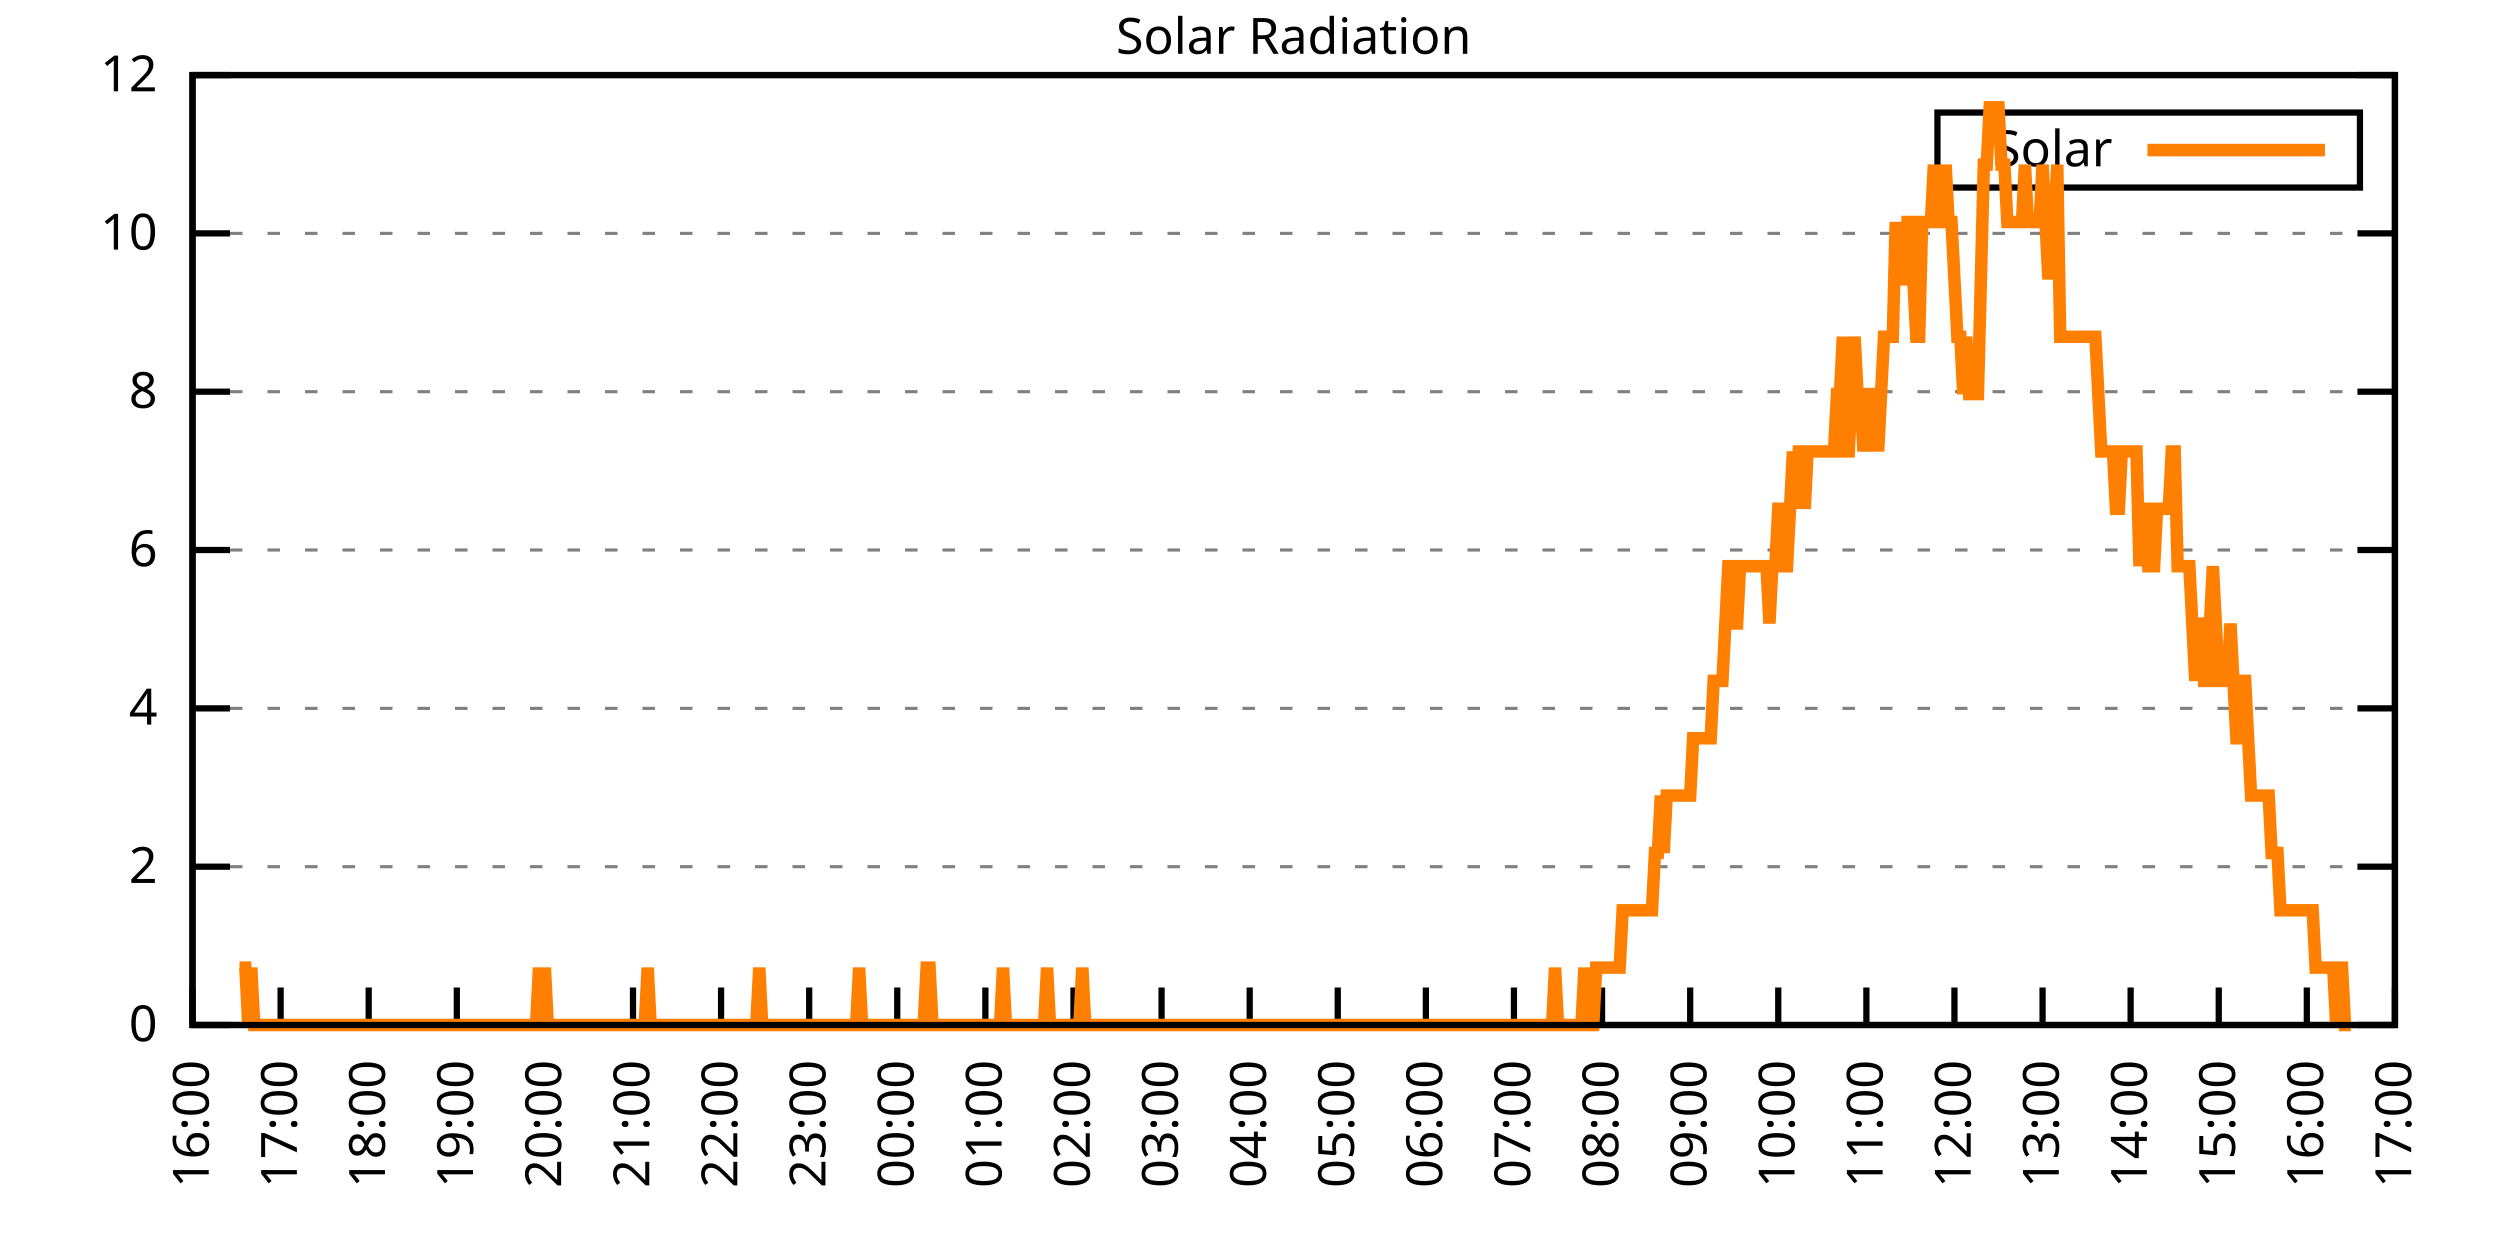
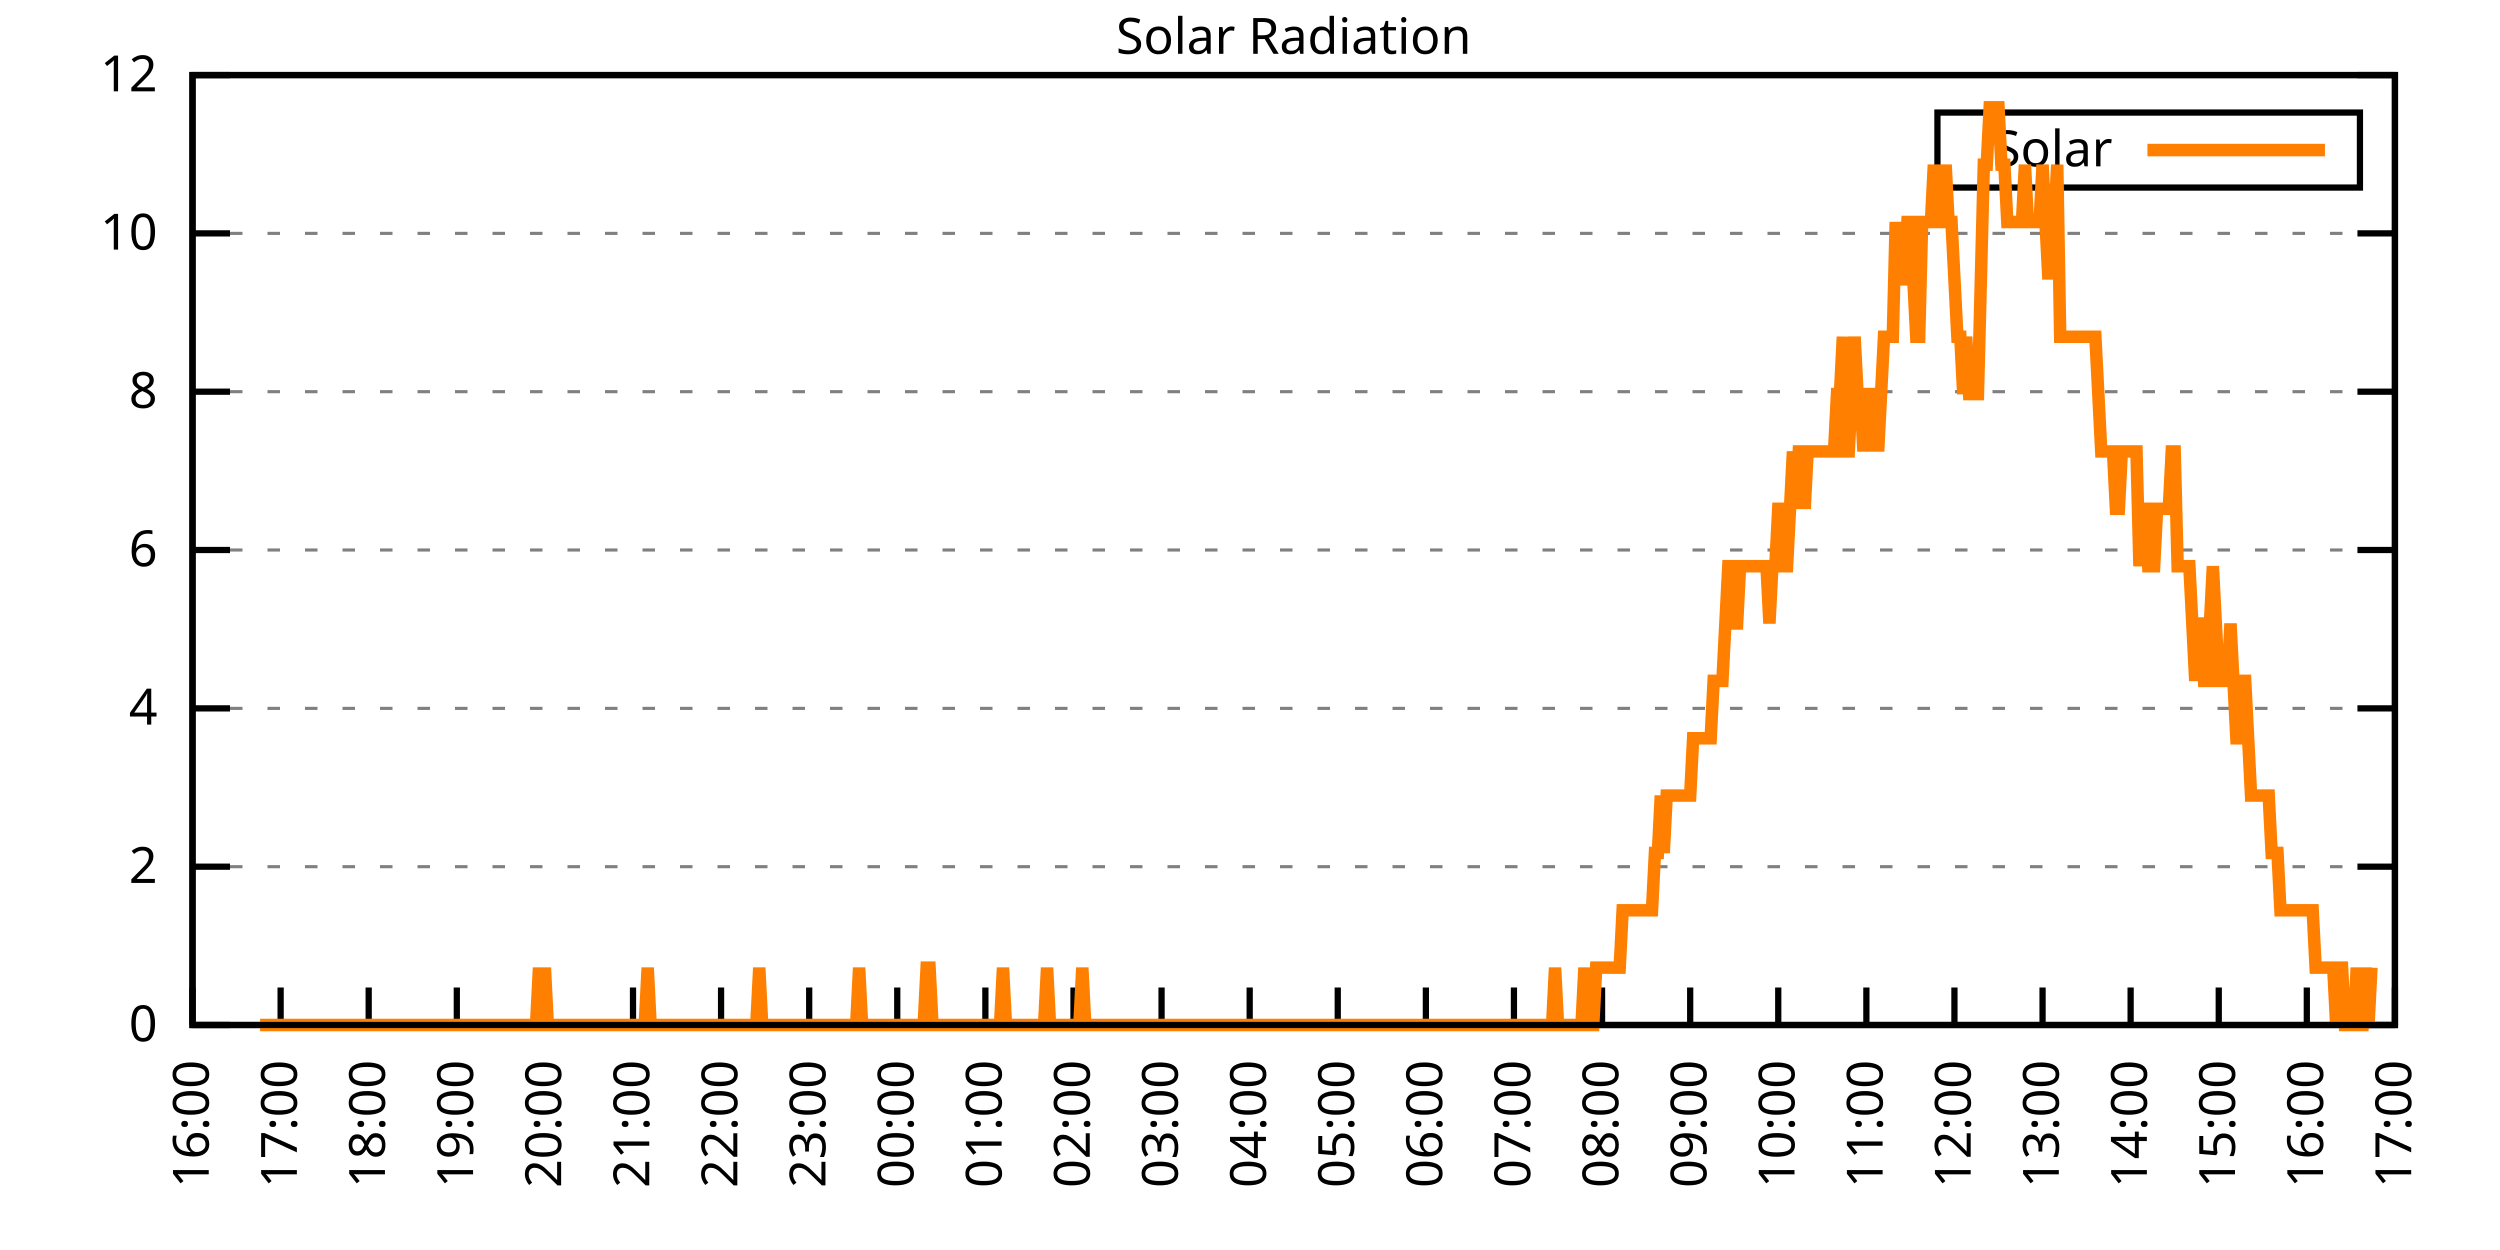
<svg xmlns="http://www.w3.org/2000/svg" xmlns:xlink="http://www.w3.org/1999/xlink" width="400" height="200" viewBox="0 0 400 200">
  <g id="gnuplot_canvas">
    <rect x="0" y="0" width="400" height="200" fill="none" />
    <defs>
      <circle id="gpDot" r="0.5" stroke-width="0.5" stroke="currentColor" />
      <path id="gpPt0" stroke-width="0.333" stroke="currentColor" d="M-1,0 h2 M0,-1 v2" />
      <path id="gpPt1" stroke-width="0.333" stroke="currentColor" d="M-1,-1 L1,1 M1,-1 L-1,1" />
      <path id="gpPt2" stroke-width="0.333" stroke="currentColor" d="M-1,0 L1,0 M0,-1 L0,1 M-1,-1 L1,1 M-1,1 L1,-1" />
      <rect id="gpPt3" stroke-width="0.333" stroke="currentColor" x="-1" y="-1" width="2" height="2" />
      <rect id="gpPt4" stroke-width="0.333" stroke="currentColor" fill="currentColor" x="-1" y="-1" width="2" height="2" />
      <circle id="gpPt5" stroke-width="0.333" stroke="currentColor" cx="0" cy="0" r="1" />
      <use xlink:href="#gpPt5" id="gpPt6" fill="currentColor" stroke="none" />
      <path id="gpPt7" stroke-width="0.333" stroke="currentColor" d="M0,-1.33 L-1.33,0.67 L1.33,0.67 z" />
      <use xlink:href="#gpPt7" id="gpPt8" fill="currentColor" stroke="none" />
      <use xlink:href="#gpPt7" id="gpPt9" stroke="currentColor" transform="rotate(180)" />
      <use xlink:href="#gpPt9" id="gpPt10" fill="currentColor" stroke="none" />
      <use xlink:href="#gpPt3" id="gpPt11" stroke="currentColor" transform="rotate(45)" />
      <use xlink:href="#gpPt11" id="gpPt12" fill="currentColor" stroke="none" />
      <path id="gpPt13" stroke-width="0.333" stroke="currentColor" d="M0,1.330 L1.265,0.411 L0.782,-1.067 L-0.782,-1.076 L-1.265,0.411 z" />
      <use xlink:href="#gpPt13" id="gpPt14" fill="currentColor" stroke="none" />
      <filter id="textbox" filterUnits="objectBoundingBox" x="0" y="0" height="1" width="1">
        <feFlood flood-color="white" flood-opacity="1" result="bgnd" />
        <feComposite in="SourceGraphic" in2="bgnd" operator="atop" />
      </filter>
      <filter id="greybox" filterUnits="objectBoundingBox" x="0" y="0" height="1" width="1">
        <feFlood flood-color="lightgrey" flood-opacity="1" result="grey" />
        <feComposite in="SourceGraphic" in2="grey" operator="atop" />
      </filter>
    </defs>
    <g fill="none" color="white" stroke="currentColor" stroke-width="1.00" stroke-linecap="butt" stroke-linejoin="miter">
</g>
    <g fill="none" color="black" stroke="currentColor" stroke-width="1.00" stroke-linecap="butt" stroke-linejoin="miter">
      <g stroke="none" shape-rendering="crispEdges">
        <polygon fill="rgb(255, 255, 255)" points="30.80,164.00 383.18,164.00 383.18,12.02 30.80,12.02 " />
      </g>
    </g>
    <g fill="none" color="black" stroke="currentColor" stroke-width="1.00" stroke-linecap="butt" stroke-linejoin="miter">
</g>
    <g fill="none" color="black" stroke="black" stroke-width="0.50" stroke-linecap="butt" stroke-linejoin="miter">
</g>
    <g fill="none" color="gray" stroke="currentColor" stroke-width="0.50" stroke-linecap="butt" stroke-linejoin="miter">
      <path stroke="gray" stroke-dasharray="2,4" class="gridline" d="M30.80,164.00 L383.19,164.00  " />
    </g>
    <g fill="none" color="gray" stroke="gray" stroke-width="1.00" stroke-linecap="butt" stroke-linejoin="miter">
</g>
    <g fill="none" color="black" stroke="currentColor" stroke-width="1.00" stroke-linecap="butt" stroke-linejoin="miter">
      <path stroke="black" d="M30.80,164.00 L36.80,164.00 M383.19,164.00 L377.19,164.00  " />
      <g transform="translate(25.20,166.60)" stroke="none" fill="black" font-family="Sans" font-size="8.00" text-anchor="end">
        <text>
          <tspan font-family="Sans"> 0</tspan>
        </text>
      </g>
    </g>
    <g fill="none" color="black" stroke="currentColor" stroke-width="1.00" stroke-linecap="butt" stroke-linejoin="miter">
</g>
    <g fill="none" color="black" stroke="black" stroke-width="0.50" stroke-linecap="butt" stroke-linejoin="miter">
</g>
    <g fill="none" color="gray" stroke="currentColor" stroke-width="0.50" stroke-linecap="butt" stroke-linejoin="miter">
      <path stroke="gray" stroke-dasharray="2,4" class="gridline" d="M30.80,138.67 L383.19,138.67  " />
    </g>
    <g fill="none" color="gray" stroke="gray" stroke-width="1.00" stroke-linecap="butt" stroke-linejoin="miter">
</g>
    <g fill="none" color="black" stroke="currentColor" stroke-width="1.00" stroke-linecap="butt" stroke-linejoin="miter">
      <path stroke="black" d="M30.80,138.67 L36.80,138.67 M383.19,138.67 L377.19,138.67  " />
      <g transform="translate(25.20,141.27)" stroke="none" fill="black" font-family="Sans" font-size="8.00" text-anchor="end">
        <text>
          <tspan font-family="Sans"> 2</tspan>
        </text>
      </g>
    </g>
    <g fill="none" color="black" stroke="currentColor" stroke-width="1.00" stroke-linecap="butt" stroke-linejoin="miter">
</g>
    <g fill="none" color="black" stroke="black" stroke-width="0.50" stroke-linecap="butt" stroke-linejoin="miter">
</g>
    <g fill="none" color="gray" stroke="currentColor" stroke-width="0.50" stroke-linecap="butt" stroke-linejoin="miter">
      <path stroke="gray" stroke-dasharray="2,4" class="gridline" d="M30.80,113.34 L383.19,113.34  " />
    </g>
    <g fill="none" color="gray" stroke="gray" stroke-width="1.00" stroke-linecap="butt" stroke-linejoin="miter">
</g>
    <g fill="none" color="black" stroke="currentColor" stroke-width="1.00" stroke-linecap="butt" stroke-linejoin="miter">
      <path stroke="black" d="M30.80,113.34 L36.80,113.34 M383.19,113.34 L377.19,113.34  " />
      <g transform="translate(25.20,115.94)" stroke="none" fill="black" font-family="Sans" font-size="8.00" text-anchor="end">
        <text>
          <tspan font-family="Sans"> 4</tspan>
        </text>
      </g>
    </g>
    <g fill="none" color="black" stroke="currentColor" stroke-width="1.00" stroke-linecap="butt" stroke-linejoin="miter">
</g>
    <g fill="none" color="black" stroke="black" stroke-width="0.50" stroke-linecap="butt" stroke-linejoin="miter">
</g>
    <g fill="none" color="gray" stroke="currentColor" stroke-width="0.50" stroke-linecap="butt" stroke-linejoin="miter">
      <path stroke="gray" stroke-dasharray="2,4" class="gridline" d="M30.80,88.00 L383.19,88.00  " />
    </g>
    <g fill="none" color="gray" stroke="gray" stroke-width="1.00" stroke-linecap="butt" stroke-linejoin="miter">
</g>
    <g fill="none" color="black" stroke="currentColor" stroke-width="1.00" stroke-linecap="butt" stroke-linejoin="miter">
      <path stroke="black" d="M30.80,88.00 L36.80,88.00 M383.19,88.00 L377.19,88.00  " />
      <g transform="translate(25.20,90.60)" stroke="none" fill="black" font-family="Sans" font-size="8.00" text-anchor="end">
        <text>
          <tspan font-family="Sans"> 6</tspan>
        </text>
      </g>
    </g>
    <g fill="none" color="black" stroke="currentColor" stroke-width="1.00" stroke-linecap="butt" stroke-linejoin="miter">
</g>
    <g fill="none" color="black" stroke="black" stroke-width="0.50" stroke-linecap="butt" stroke-linejoin="miter">
</g>
    <g fill="none" color="gray" stroke="currentColor" stroke-width="0.50" stroke-linecap="butt" stroke-linejoin="miter">
      <path stroke="gray" stroke-dasharray="2,4" class="gridline" d="M30.80,62.67 L383.19,62.67  " />
    </g>
    <g fill="none" color="gray" stroke="gray" stroke-width="1.00" stroke-linecap="butt" stroke-linejoin="miter">
</g>
    <g fill="none" color="black" stroke="currentColor" stroke-width="1.00" stroke-linecap="butt" stroke-linejoin="miter">
      <path stroke="black" d="M30.80,62.67 L36.80,62.67 M383.19,62.67 L377.19,62.67  " />
      <g transform="translate(25.20,65.27)" stroke="none" fill="black" font-family="Sans" font-size="8.00" text-anchor="end">
        <text>
          <tspan font-family="Sans"> 8</tspan>
        </text>
      </g>
    </g>
    <g fill="none" color="black" stroke="currentColor" stroke-width="1.00" stroke-linecap="butt" stroke-linejoin="miter">
</g>
    <g fill="none" color="black" stroke="black" stroke-width="0.50" stroke-linecap="butt" stroke-linejoin="miter">
</g>
    <g fill="none" color="gray" stroke="currentColor" stroke-width="0.50" stroke-linecap="butt" stroke-linejoin="miter">
      <path stroke="gray" stroke-dasharray="2,4" class="gridline" d="M30.80,37.34 L383.19,37.34  " />
    </g>
    <g fill="none" color="gray" stroke="gray" stroke-width="1.00" stroke-linecap="butt" stroke-linejoin="miter">
</g>
    <g fill="none" color="black" stroke="currentColor" stroke-width="1.00" stroke-linecap="butt" stroke-linejoin="miter">
      <path stroke="black" d="M30.80,37.34 L36.80,37.34 M383.19,37.34 L377.19,37.34  " />
      <g transform="translate(25.20,39.94)" stroke="none" fill="black" font-family="Sans" font-size="8.00" text-anchor="end">
        <text>
          <tspan font-family="Sans"> 10</tspan>
        </text>
      </g>
    </g>
    <g fill="none" color="black" stroke="currentColor" stroke-width="1.00" stroke-linecap="butt" stroke-linejoin="miter">
</g>
    <g fill="none" color="black" stroke="black" stroke-width="0.50" stroke-linecap="butt" stroke-linejoin="miter">
</g>
    <g fill="none" color="gray" stroke="currentColor" stroke-width="0.50" stroke-linecap="butt" stroke-linejoin="miter">
      <path stroke="gray" stroke-dasharray="2,4" class="gridline" d="M30.80,12.01 L383.19,12.01  " />
    </g>
    <g fill="none" color="gray" stroke="gray" stroke-width="1.00" stroke-linecap="butt" stroke-linejoin="miter">
</g>
    <g fill="none" color="black" stroke="currentColor" stroke-width="1.00" stroke-linecap="butt" stroke-linejoin="miter">
      <path stroke="black" d="M30.80,12.01 L36.80,12.01 M383.19,12.01 L377.19,12.01  " />
      <g transform="translate(25.20,14.61)" stroke="none" fill="black" font-family="Sans" font-size="8.00" text-anchor="end">
        <text>
          <tspan font-family="Sans"> 12</tspan>
        </text>
      </g>
    </g>
    <g fill="none" color="black" stroke="currentColor" stroke-width="1.00" stroke-linecap="butt" stroke-linejoin="miter">
      <path stroke="black" d="M30.80,164.00 L30.80,158.00  " />
      <g transform="translate(33.40,169.60) rotate(270.00)" stroke="none" fill="black" font-family="Sans" font-size="8.00" text-anchor="end">
        <text>
          <tspan font-family="Sans">16:00</tspan>
        </text>
      </g>
    </g>
    <g fill="none" color="black" stroke="currentColor" stroke-width="1.00" stroke-linecap="butt" stroke-linejoin="miter">
      <path stroke="black" d="M44.90,164.00 L44.90,158.00  " />
      <g transform="translate(47.50,169.60) rotate(270.00)" stroke="none" fill="black" font-family="Sans" font-size="8.00" text-anchor="end">
        <text>
          <tspan font-family="Sans">17:00</tspan>
        </text>
      </g>
    </g>
    <g fill="none" color="black" stroke="currentColor" stroke-width="1.00" stroke-linecap="butt" stroke-linejoin="miter">
      <path stroke="black" d="M58.99,164.00 L58.99,158.00  " />
      <g transform="translate(61.59,169.60) rotate(270.00)" stroke="none" fill="black" font-family="Sans" font-size="8.00" text-anchor="end">
        <text>
          <tspan font-family="Sans">18:00</tspan>
        </text>
      </g>
    </g>
    <g fill="none" color="black" stroke="currentColor" stroke-width="1.00" stroke-linecap="butt" stroke-linejoin="miter">
      <path stroke="black" d="M73.09,164.00 L73.09,158.00  " />
      <g transform="translate(75.69,169.60) rotate(270.00)" stroke="none" fill="black" font-family="Sans" font-size="8.00" text-anchor="end">
        <text>
          <tspan font-family="Sans">19:00</tspan>
        </text>
      </g>
    </g>
    <g fill="none" color="black" stroke="currentColor" stroke-width="1.00" stroke-linecap="butt" stroke-linejoin="miter">
      <path stroke="black" d="M87.18,164.00 L87.18,158.00  " />
      <g transform="translate(89.78,169.60) rotate(270.00)" stroke="none" fill="black" font-family="Sans" font-size="8.00" text-anchor="end">
        <text>
          <tspan font-family="Sans">20:00</tspan>
        </text>
      </g>
    </g>
    <g fill="none" color="black" stroke="currentColor" stroke-width="1.00" stroke-linecap="butt" stroke-linejoin="miter">
      <path stroke="black" d="M101.28,164.00 L101.28,158.00  " />
      <g transform="translate(103.88,169.60) rotate(270.00)" stroke="none" fill="black" font-family="Sans" font-size="8.00" text-anchor="end">
        <text>
          <tspan font-family="Sans">21:00</tspan>
        </text>
      </g>
    </g>
    <g fill="none" color="black" stroke="currentColor" stroke-width="1.00" stroke-linecap="butt" stroke-linejoin="miter">
      <path stroke="black" d="M115.37,164.00 L115.37,158.00  " />
      <g transform="translate(117.97,169.60) rotate(270.00)" stroke="none" fill="black" font-family="Sans" font-size="8.00" text-anchor="end">
        <text>
          <tspan font-family="Sans">22:00</tspan>
        </text>
      </g>
    </g>
    <g fill="none" color="black" stroke="currentColor" stroke-width="1.00" stroke-linecap="butt" stroke-linejoin="miter">
      <path stroke="black" d="M129.47,164.00 L129.47,158.00  " />
      <g transform="translate(132.07,169.60) rotate(270.00)" stroke="none" fill="black" font-family="Sans" font-size="8.00" text-anchor="end">
        <text>
          <tspan font-family="Sans">23:00</tspan>
        </text>
      </g>
    </g>
    <g fill="none" color="black" stroke="currentColor" stroke-width="1.00" stroke-linecap="butt" stroke-linejoin="miter">
      <path stroke="black" d="M143.56,164.00 L143.56,158.00  " />
      <g transform="translate(146.16,169.60) rotate(270.00)" stroke="none" fill="black" font-family="Sans" font-size="8.00" text-anchor="end">
        <text>
          <tspan font-family="Sans">00:00</tspan>
        </text>
      </g>
    </g>
    <g fill="none" color="black" stroke="currentColor" stroke-width="1.00" stroke-linecap="butt" stroke-linejoin="miter">
      <path stroke="black" d="M157.66,164.00 L157.66,158.00  " />
      <g transform="translate(160.26,169.60) rotate(270.00)" stroke="none" fill="black" font-family="Sans" font-size="8.00" text-anchor="end">
        <text>
          <tspan font-family="Sans">01:00</tspan>
        </text>
      </g>
    </g>
    <g fill="none" color="black" stroke="currentColor" stroke-width="1.00" stroke-linecap="butt" stroke-linejoin="miter">
      <path stroke="black" d="M171.76,164.00 L171.76,158.00  " />
      <g transform="translate(174.36,169.60) rotate(270.00)" stroke="none" fill="black" font-family="Sans" font-size="8.00" text-anchor="end">
        <text>
          <tspan font-family="Sans">02:00</tspan>
        </text>
      </g>
    </g>
    <g fill="none" color="black" stroke="currentColor" stroke-width="1.00" stroke-linecap="butt" stroke-linejoin="miter">
      <path stroke="black" d="M185.85,164.00 L185.85,158.00  " />
      <g transform="translate(188.45,169.60) rotate(270.00)" stroke="none" fill="black" font-family="Sans" font-size="8.00" text-anchor="end">
        <text>
          <tspan font-family="Sans">03:00</tspan>
        </text>
      </g>
    </g>
    <g fill="none" color="black" stroke="currentColor" stroke-width="1.00" stroke-linecap="butt" stroke-linejoin="miter">
      <path stroke="black" d="M199.95,164.00 L199.95,158.00  " />
      <g transform="translate(202.55,169.60) rotate(270.00)" stroke="none" fill="black" font-family="Sans" font-size="8.00" text-anchor="end">
        <text>
          <tspan font-family="Sans">04:00</tspan>
        </text>
      </g>
    </g>
    <g fill="none" color="black" stroke="currentColor" stroke-width="1.00" stroke-linecap="butt" stroke-linejoin="miter">
      <path stroke="black" d="M214.04,164.00 L214.04,158.00  " />
      <g transform="translate(216.64,169.60) rotate(270.00)" stroke="none" fill="black" font-family="Sans" font-size="8.00" text-anchor="end">
        <text>
          <tspan font-family="Sans">05:00</tspan>
        </text>
      </g>
    </g>
    <g fill="none" color="black" stroke="currentColor" stroke-width="1.00" stroke-linecap="butt" stroke-linejoin="miter">
      <path stroke="black" d="M228.14,164.00 L228.14,158.00  " />
      <g transform="translate(230.74,169.60) rotate(270.00)" stroke="none" fill="black" font-family="Sans" font-size="8.00" text-anchor="end">
        <text>
          <tspan font-family="Sans">06:00</tspan>
        </text>
      </g>
    </g>
    <g fill="none" color="black" stroke="currentColor" stroke-width="1.00" stroke-linecap="butt" stroke-linejoin="miter">
      <path stroke="black" d="M242.23,164.00 L242.23,158.00  " />
      <g transform="translate(244.83,169.60) rotate(270.00)" stroke="none" fill="black" font-family="Sans" font-size="8.00" text-anchor="end">
        <text>
          <tspan font-family="Sans">07:00</tspan>
        </text>
      </g>
    </g>
    <g fill="none" color="black" stroke="currentColor" stroke-width="1.00" stroke-linecap="butt" stroke-linejoin="miter">
      <path stroke="black" d="M256.33,164.00 L256.33,158.00  " />
      <g transform="translate(258.93,169.60) rotate(270.00)" stroke="none" fill="black" font-family="Sans" font-size="8.00" text-anchor="end">
        <text>
          <tspan font-family="Sans">08:00</tspan>
        </text>
      </g>
    </g>
    <g fill="none" color="black" stroke="currentColor" stroke-width="1.00" stroke-linecap="butt" stroke-linejoin="miter">
      <path stroke="black" d="M270.43,164.00 L270.43,158.00  " />
      <g transform="translate(273.03,169.60) rotate(270.00)" stroke="none" fill="black" font-family="Sans" font-size="8.00" text-anchor="end">
        <text>
          <tspan font-family="Sans">09:00</tspan>
        </text>
      </g>
    </g>
    <g fill="none" color="black" stroke="currentColor" stroke-width="1.00" stroke-linecap="butt" stroke-linejoin="miter">
      <path stroke="black" d="M284.52,164.00 L284.52,158.00  " />
      <g transform="translate(287.12,169.60) rotate(270.00)" stroke="none" fill="black" font-family="Sans" font-size="8.00" text-anchor="end">
        <text>
          <tspan font-family="Sans">10:00</tspan>
        </text>
      </g>
    </g>
    <g fill="none" color="black" stroke="currentColor" stroke-width="1.00" stroke-linecap="butt" stroke-linejoin="miter">
      <path stroke="black" d="M298.62,164.00 L298.62,158.00  " />
      <g transform="translate(301.22,169.60) rotate(270.00)" stroke="none" fill="black" font-family="Sans" font-size="8.00" text-anchor="end">
        <text>
          <tspan font-family="Sans">11:00</tspan>
        </text>
      </g>
    </g>
    <g fill="none" color="black" stroke="currentColor" stroke-width="1.00" stroke-linecap="butt" stroke-linejoin="miter">
      <path stroke="black" d="M312.71,164.00 L312.71,158.00  " />
      <g transform="translate(315.31,169.60) rotate(270.00)" stroke="none" fill="black" font-family="Sans" font-size="8.00" text-anchor="end">
        <text>
          <tspan font-family="Sans">12:00</tspan>
        </text>
      </g>
    </g>
    <g fill="none" color="black" stroke="currentColor" stroke-width="1.00" stroke-linecap="butt" stroke-linejoin="miter">
      <path stroke="black" d="M326.81,164.00 L326.81,158.00  " />
      <g transform="translate(329.41,169.60) rotate(270.00)" stroke="none" fill="black" font-family="Sans" font-size="8.00" text-anchor="end">
        <text>
          <tspan font-family="Sans">13:00</tspan>
        </text>
      </g>
    </g>
    <g fill="none" color="black" stroke="currentColor" stroke-width="1.00" stroke-linecap="butt" stroke-linejoin="miter">
      <path stroke="black" d="M340.90,164.00 L340.90,158.00  " />
      <g transform="translate(343.50,169.60) rotate(270.00)" stroke="none" fill="black" font-family="Sans" font-size="8.00" text-anchor="end">
        <text>
          <tspan font-family="Sans">14:00</tspan>
        </text>
      </g>
    </g>
    <g fill="none" color="black" stroke="currentColor" stroke-width="1.00" stroke-linecap="butt" stroke-linejoin="miter">
      <path stroke="black" d="M355.00,164.00 L355.00,158.00  " />
      <g transform="translate(357.60,169.60) rotate(270.00)" stroke="none" fill="black" font-family="Sans" font-size="8.00" text-anchor="end">
        <text>
          <tspan font-family="Sans">15:00</tspan>
        </text>
      </g>
    </g>
    <g fill="none" color="black" stroke="currentColor" stroke-width="1.00" stroke-linecap="butt" stroke-linejoin="miter">
      <path stroke="black" d="M369.09,164.00 L369.09,158.00  " />
      <g transform="translate(371.69,169.60) rotate(270.00)" stroke="none" fill="black" font-family="Sans" font-size="8.00" text-anchor="end">
        <text>
          <tspan font-family="Sans">16:00</tspan>
        </text>
      </g>
    </g>
    <g fill="none" color="black" stroke="currentColor" stroke-width="1.00" stroke-linecap="butt" stroke-linejoin="miter">
      <path stroke="black" d="M383.19,164.00 L383.19,158.00  " />
      <g transform="translate(385.79,169.60) rotate(270.00)" stroke="none" fill="black" font-family="Sans" font-size="8.00" text-anchor="end">
        <text>
          <tspan font-family="Sans">17:00</tspan>
        </text>
      </g>
    </g>
    <g fill="none" color="black" stroke="currentColor" stroke-width="1.00" stroke-linecap="butt" stroke-linejoin="miter">
</g>
    <g fill="none" color="black" stroke="currentColor" stroke-width="1.00" stroke-linecap="butt" stroke-linejoin="miter">
      <path stroke="black" d="M30.80,12.01 L30.80,164.00 L383.19,164.00 L383.19,12.01 L30.80,12.01 Z  " />
    </g>
    <g fill="none" color="black" stroke="currentColor" stroke-width="1.00" stroke-linecap="butt" stroke-linejoin="miter">
</g>
    <g fill="none" color="black" stroke="currentColor" stroke-width="1.00" stroke-linecap="butt" stroke-linejoin="miter">
      <path stroke="black" d="M309.99,30.01 L309.99,18.01 L377.59,18.01 L377.59,30.01 L309.99,30.01 Z  " />
    </g>
    <g id="Solar_Radiation_plot_1">
      <g fill="none" color="white" stroke="black" stroke-width="2.00" stroke-linecap="butt" stroke-linejoin="miter">
</g>
      <g fill="none" color="black" stroke="currentColor" stroke-width="2.00" stroke-linecap="butt" stroke-linejoin="miter">
        <g transform="translate(337.99,26.61)" stroke="none" fill="black" font-family="Sans" font-size="8.00" text-anchor="end">
          <text>
            <tspan font-family="Sans">Solar</tspan>
          </text>
        </g>
      </g>
      <g fill="none" color="black" stroke="currentColor" stroke-width="2.00" stroke-linecap="butt" stroke-linejoin="miter">
-         <path stroke="rgb(255, 127,   0)" d="M343.59,24.01 L371.99,24.01 M38.32,154.82 L38.79,154.82 L39.26,154.82 L39.73,164.00 L40.20,154.82 L40.67,164.00   L41.14,164.00 L41.61,164.00 L42.08,164.00 L42.55,164.00 L43.02,164.00 L43.49,164.00 L43.96,164.00 L44.43,164.00   L44.90,164.00 L45.37,164.00 L45.84,164.00 L46.31,164.00 L46.78,164.00 L47.24,164.00 L47.71,164.00 L48.18,164.00   L48.65,164.00 L49.12,164.00 L49.59,164.00 L50.06,164.00 L50.53,164.00 L51.00,164.00 L51.47,164.00 L51.94,164.00   L52.41,164.00 L52.88,164.00 L53.35,164.00 L53.82,164.00 L54.29,164.00 L54.76,164.00 L55.23,164.00 L55.70,164.00   L56.17,164.00 L56.64,164.00 L57.11,164.00 L57.58,164.00 L58.05,164.00 L58.52,164.00 L58.99,164.00 L59.46,164.00   L59.93,164.00 L60.40,164.00 L60.87,164.00 L61.34,164.00 L61.81,164.00 L62.28,164.00 L62.75,164.00 L63.22,164.00   L63.69,164.00 L64.16,164.00 L64.63,164.00 L65.10,164.00 L65.57,164.00 L66.04,164.00 L66.51,164.00 L66.98,164.00   L67.45,164.00 L67.92,164.00 L68.39,164.00 L68.86,164.00 L69.33,164.00 L69.80,164.00 L70.27,164.00 L70.74,164.00   L71.21,164.00 L71.68,164.00 L72.15,164.00 L72.62,164.00 L73.09,164.00 L73.56,164.00 L74.03,164.00 L74.50,164.00   L74.97,164.00 L75.44,164.00 L75.91,164.00 L76.38,164.00 L76.85,164.00 L77.32,164.00 L77.79,164.00 L78.26,164.00   L78.73,164.00 L79.19,164.00 L79.66,164.00 L80.13,164.00 L80.60,164.00 L81.07,164.00 L81.54,164.00 L82.01,164.00   L82.48,164.00 L82.95,164.00 L83.42,164.00 L83.89,164.00 L84.36,164.00 L84.83,164.00 L85.30,164.00 L85.77,164.00   L86.24,154.82 L86.71,164.00 L87.18,154.82 L87.65,164.00 L88.12,164.00 L88.59,164.00 L89.06,164.00 L89.53,164.00   L90.00,164.00 L90.47,164.00 L90.94,164.00 L91.41,164.00 L91.88,164.00 L92.35,164.00 L92.82,164.00 L93.29,164.00   L93.76,164.00 L94.23,164.00 L94.70,164.00 L95.17,164.00 L95.64,164.00 L96.11,164.00 L96.58,164.00 L97.05,164.00   L97.52,164.00 L97.99,164.00 L98.46,164.00 L98.93,164.00 L99.40,164.00 L99.87,164.00 L100.34,164.00 L100.81,164.00   L101.28,164.00 L101.75,164.00 L102.22,164.00 L102.69,164.00 L103.16,164.00 L103.63,154.82 L104.10,164.00 L104.57,164.00   L105.04,164.00 L105.51,164.00 L105.98,164.00 L106.45,164.00 L106.92,164.00 L107.39,164.00 L107.86,164.00 L108.33,164.00   L108.80,164.00 L109.27,164.00 L109.74,164.00 L110.21,164.00 L110.68,164.00 L111.14,164.00 L111.61,164.00 L112.08,164.00   L112.55,164.00 L113.02,164.00 L113.49,164.00 L113.96,164.00 L114.43,164.00 L114.90,164.00 L115.37,164.00 L115.84,164.00   L116.31,164.00 L116.78,164.00 L117.25,164.00 L117.72,164.00 L118.19,164.00 L118.66,164.00 L119.13,164.00 L119.60,164.00   L120.07,164.00 L120.54,164.00 L121.01,164.00 L121.48,154.82 L121.95,164.00 L122.42,164.00 L122.89,164.00 L123.36,164.00   L123.83,164.00 L124.30,164.00 L124.77,164.00 L125.24,164.00 L125.71,164.00 L126.18,164.00 L126.65,164.00 L127.12,164.00   L127.59,164.00 L128.06,164.00 L128.53,164.00 L129.00,164.00 L129.47,164.00 L129.94,164.00 L130.41,164.00 L130.88,164.00   L131.35,164.00 L131.82,164.00 L132.29,164.00 L132.76,164.00 L133.23,164.00 L133.70,164.00 L134.17,164.00 L134.64,164.00   L135.11,164.00 L135.58,164.00 L136.05,164.00 L136.52,164.00 L136.99,164.00 L137.46,154.82 L137.93,164.00 L138.40,164.00   L138.87,164.00 L139.34,164.00 L139.81,164.00 L140.28,164.00 L140.75,164.00 L141.22,164.00 L141.69,164.00 L142.16,164.00   L142.63,164.00 L143.09,164.00 L143.56,164.00 L144.03,164.00 L144.50,164.00 L144.97,164.00 L145.44,164.00 L145.91,164.00   L146.38,164.00 L146.85,164.00 L147.32,164.00 L147.79,164.00 L148.26,154.82 L148.73,154.82 L149.20,164.00 L149.67,164.00   L150.14,164.00 L150.61,164.00 L151.08,164.00 L151.55,164.00 L152.02,164.00 L152.49,164.00 L152.96,164.00 L153.43,164.00   L153.90,164.00 L154.37,164.00 L154.84,164.00 L155.31,164.00 L155.78,164.00 L156.25,164.00 L156.72,164.00 L157.19,164.00   L157.66,164.00 L158.13,164.00 L158.60,164.00 L159.07,164.00 L159.54,164.00 L160.01,164.00 L160.48,154.82 L160.95,164.00   L161.42,164.00 L161.89,164.00 L162.36,164.00 L162.83,164.00 L163.30,164.00 L163.77,164.00 L164.24,164.00 L164.71,164.00   L165.18,164.00 L165.65,164.00 L166.12,164.00 L166.59,164.00 L167.06,164.00 L167.53,154.82 L168.00,164.00 L168.47,164.00   L168.94,164.00 L169.41,164.00 L169.88,164.00 L170.35,164.00 L170.82,164.00 L171.29,164.00 L171.76,164.00 L172.23,164.00   L172.70,164.00 L173.17,154.82 L173.64,164.00 L174.11,164.00 L174.58,164.00 L175.04,164.00 L175.51,164.00 L175.98,164.00   L176.45,164.00 L176.92,164.00 L177.39,164.00 L177.86,164.00 L178.33,164.00 L178.80,164.00 L179.27,164.00 L179.74,164.00   L180.21,164.00 L180.68,164.00 L181.15,164.00 L181.62,164.00 L182.09,164.00 L182.56,164.00 L183.03,164.00 L183.50,164.00   L183.97,164.00 L184.44,164.00 L184.91,164.00 L185.38,164.00 L185.85,164.00 L186.32,164.00 L186.79,164.00 L187.26,164.00   L187.73,164.00 L188.20,164.00 L188.67,164.00 L189.14,164.00 L189.61,164.00 L190.08,164.00 L190.55,164.00 L191.02,164.00   L191.49,164.00 L191.96,164.00 L192.43,164.00 L192.90,164.00 L193.37,164.00 L193.84,164.00 L194.31,164.00 L194.78,164.00   L195.25,164.00 L195.72,164.00 L196.19,164.00 L196.66,164.00 L197.13,164.00 L197.60,164.00 L198.07,164.00 L198.54,164.00   L199.01,164.00 L199.48,164.00 L199.95,164.00 L200.42,164.00 L200.89,164.00 L201.36,164.00 L201.83,164.00 L202.30,164.00   L202.77,164.00 L203.24,164.00 L203.71,164.00 L204.18,164.00 L204.65,164.00 L205.12,164.00 L205.59,164.00 L206.06,164.00   L206.53,164.00 L207.00,164.00 L207.46,164.00 L207.93,164.00 L208.40,164.00 L208.87,164.00 L209.34,164.00 L209.81,164.00   L210.28,164.00 L210.75,164.00 L211.22,164.00 L211.69,164.00 L212.16,164.00 L212.63,164.00 L213.10,164.00 L213.57,164.00   L214.04,164.00 L214.51,164.00 L214.98,164.00 L215.45,164.00 L215.92,164.00 L216.39,164.00 L216.86,164.00 L217.33,164.00   L217.80,164.00 L218.27,164.00 L218.74,164.00 L219.21,164.00 L219.68,164.00 L220.15,164.00 L220.62,164.00 L221.09,164.00   L221.56,164.00 L222.03,164.00 L222.50,164.00 L222.97,164.00 L223.44,164.00 L223.91,164.00 L224.38,164.00 L224.85,164.00   L225.32,164.00 L225.79,164.00 L226.26,164.00 L226.73,164.00 L227.20,164.00 L227.67,164.00 L228.14,164.00 L228.61,164.00   L229.08,164.00 L229.55,164.00 L230.02,164.00 L230.49,164.00 L230.96,164.00 L231.43,164.00 L231.90,164.00 L232.37,164.00   L232.84,164.00 L233.31,164.00 L233.78,164.00 L234.25,164.00 L234.72,164.00 L235.19,164.00 L235.66,164.00 L236.13,164.00   L236.60,164.00 L237.07,164.00 L237.54,164.00 L238.01,164.00 L238.48,164.00 L238.95,164.00 L239.41,164.00 L239.88,164.00   L240.35,164.00 L240.82,164.00 L241.29,164.00 L241.76,164.00 L242.23,164.00 L242.70,164.00 L243.17,164.00 L243.64,164.00   L244.11,164.00 L244.58,164.00 L245.05,164.00 L245.52,164.00 L245.99,164.00 L246.46,164.00 L246.93,164.00 L247.40,164.00   L247.87,164.00 L248.34,164.00 L248.81,154.82 L249.28,164.00 L249.75,164.00 L250.22,164.00 L250.69,164.00 L251.16,164.00   L251.63,164.00 L252.10,164.00 L252.57,164.00 L253.04,164.00 L253.51,154.82 L253.98,164.00 L254.45,164.00 L254.92,164.00   L255.39,154.82 L255.86,154.82 L256.33,154.82 L256.80,154.82 L257.27,154.82 L257.74,154.82 L258.21,154.82 L258.68,154.82   L259.15,154.82 L259.62,145.65 L260.09,145.65 L260.56,145.65 L261.03,145.65 L261.50,145.65 L261.97,145.65 L262.44,145.65   L262.91,145.65 L263.38,145.65 L263.85,145.65 L264.32,145.65 L264.79,136.47 L265.26,136.47 L265.73,127.29 L266.20,136.47   L266.67,127.29 L267.14,127.29 L267.61,127.29 L268.08,127.29 L268.55,127.29 L269.02,127.29 L269.49,127.29 L269.96,127.29   L270.43,127.29 L270.90,118.12 L271.36,118.12 L271.83,118.12 L272.30,118.12 L272.77,118.12 L273.24,118.12 L273.71,118.12   L274.18,108.94 L274.65,108.94 L275.12,108.94 L275.59,108.94 L276.06,99.76 L276.53,90.59 L277.00,90.59 L277.47,99.76   L277.94,99.76 L278.41,90.59 L278.88,90.59 L279.35,90.59 L279.82,90.59 L280.29,90.59 L280.76,90.59 L281.23,90.59   L281.70,90.59 L282.17,90.59 L282.64,90.59 L283.11,99.76 L283.58,90.59 L284.05,90.59 L284.52,81.41 L284.99,81.41   L285.46,90.59 L285.93,90.59 L286.40,81.41 L286.87,72.23 L287.34,81.41 L287.81,72.23 L288.28,72.23 L288.75,81.41   L289.22,72.23 L289.69,72.23 L290.16,72.23 L290.63,72.23 L291.10,72.23 L291.57,72.23 L292.04,72.23 L292.51,72.23   L292.98,72.23 L293.45,72.23 L293.92,63.05 L294.39,63.05 L294.86,53.88 L295.33,72.23 L295.80,72.23 L296.27,63.05   L296.74,53.88 L297.21,63.05 L297.68,63.05 L298.15,72.23 L298.62,63.05 L299.09,72.23 L299.56,63.05 L300.03,63.05   L300.50,72.23 L300.97,63.05 L301.44,53.88 L301.91,53.88 L302.38,53.88 L302.85,53.88 L303.31,35.52 L303.78,44.70   L304.25,44.70 L304.72,44.70 L305.19,35.52 L305.66,35.52 L306.13,44.70 L306.60,53.88 L307.07,53.88 L307.54,35.52   L308.01,35.52 L308.48,35.52 L308.95,35.52 L309.42,26.35 L309.89,35.52 L310.36,35.52 L310.83,35.52 L311.30,26.35   L311.77,35.52 L312.24,35.52 L312.71,44.70 L313.18,53.88 L313.65,53.88 L314.12,63.05 L314.59,53.88 L315.06,63.05   L315.53,63.05 L316.00,63.05 L316.47,63.05 L316.94,44.70 L317.41,26.35 L317.88,26.35 L318.35,17.17 L318.82,17.17   L319.29,17.17 L319.76,17.17 L320.23,26.35 L320.70,26.35 L321.17,35.52 L321.64,35.52 L322.11,35.52 L322.58,35.52   L323.05,35.52 L323.52,35.52 L323.99,26.35 L324.46,35.52 L324.93,35.52 L325.40,35.52 L325.87,35.52 L326.34,35.52   L326.81,26.35 L327.28,35.52 L327.75,44.70 L328.22,35.52 L328.69,35.52 L329.16,26.35 L329.63,53.88 L330.10,53.88   L330.57,53.88 L331.04,53.88 L331.51,53.88 L331.98,53.88 L332.45,53.88 L332.92,53.88 L333.39,53.88 L333.86,53.88   L334.33,53.88 L334.80,53.88 L335.26,53.88 L335.73,63.05 L336.20,72.23 L336.67,72.23 L337.14,72.23 L337.61,72.23   L338.08,72.23 L338.55,81.41 L339.02,81.41 L339.49,72.23 L339.96,72.23 L340.43,72.23 L340.90,72.23 L341.37,72.23   L341.84,72.23 L342.31,90.59 L342.78,81.41 L343.25,81.41 L343.72,90.59 L344.19,90.59 L344.66,90.59 L345.13,81.41   L345.60,81.41 L346.07,81.41 L346.54,81.41 L347.01,81.41 L347.48,72.23 L347.95,72.23 L348.42,90.59 L348.89,90.59   L349.36,90.59 L349.83,90.59 L350.30,90.59 L350.77,99.76 L351.24,108.94 L351.71,99.76 L352.18,99.76 L352.65,108.94   L353.12,108.94 L353.59,99.76 L354.06,90.59 L354.53,99.76 L355.00,108.94 L355.47,108.94 L355.94,108.94 L356.41,108.94   L356.88,99.76 L357.35,108.94 L357.82,118.12 L358.29,118.12 L358.76,108.94 L359.23,108.94 L359.70,118.12 L360.17,127.29   L360.64,127.29 L361.11,127.29 L361.58,127.29 L362.05,127.29 L362.52,127.29 L362.99,127.29 L363.46,136.47 L363.93,136.47   L364.40,136.47 L364.87,145.65 L365.34,145.65 L365.81,145.65 L366.28,145.65 L366.75,145.65 L367.21,145.65 L367.68,145.65   L368.15,145.65 L368.62,145.65 L369.09,145.65 L369.56,145.65 L370.03,145.65 L370.50,154.82 L370.97,154.82 L371.44,154.82   L371.91,154.82 L372.38,154.82 L372.85,154.82 L373.32,154.82 L373.79,164.00 L374.26,154.82 L374.73,154.82 L375.20,164.00   L375.67,164.00 L376.14,164.00  " />
+         <path stroke="rgb(255, 127,   0)" d="M343.59,24.01 L371.99,24.01 M41.61,164.00 L42.08,164.00 L42.55,164.00 L43.02,164.00 L43.49,164.00 L43.96,164.00   L44.43,164.00 L44.90,164.00 L45.37,164.00 L45.84,164.00 L46.31,164.00 L46.78,164.00 L47.24,164.00 L47.71,164.00   L48.18,164.00 L48.65,164.00 L49.12,164.00 L49.59,164.00 L50.06,164.00 L50.53,164.00 L51.00,164.00 L51.47,164.00   L51.94,164.00 L52.41,164.00 L52.88,164.00 L53.35,164.00 L53.82,164.00 L54.29,164.00 L54.76,164.00 L55.23,164.00   L55.70,164.00 L56.17,164.00 L56.64,164.00 L57.11,164.00 L57.58,164.00 L58.05,164.00 L58.52,164.00 L58.99,164.00   L59.46,164.00 L59.93,164.00 L60.40,164.00 L60.87,164.00 L61.34,164.00 L61.81,164.00 L62.28,164.00 L62.75,164.00   L63.22,164.00 L63.69,164.00 L64.16,164.00 L64.63,164.00 L65.10,164.00 L65.57,164.00 L66.04,164.00 L66.51,164.00   L66.98,164.00 L67.45,164.00 L67.92,164.00 L68.39,164.00 L68.86,164.00 L69.33,164.00 L69.80,164.00 L70.27,164.00   L70.74,164.00 L71.21,164.00 L71.68,164.00 L72.15,164.00 L72.62,164.00 L73.09,164.00 L73.56,164.00 L74.03,164.00   L74.50,164.00 L74.97,164.00 L75.44,164.00 L75.91,164.00 L76.38,164.00 L76.85,164.00 L77.32,164.00 L77.79,164.00   L78.26,164.00 L78.73,164.00 L79.19,164.00 L79.66,164.00 L80.13,164.00 L80.60,164.00 L81.07,164.00 L81.54,164.00   L82.01,164.00 L82.48,164.00 L82.95,164.00 L83.42,164.00 L83.89,164.00 L84.36,164.00 L84.83,164.00 L85.30,164.00   L85.77,164.00 L86.24,154.82 L86.71,164.00 L87.18,154.82 L87.65,164.00 L88.12,164.00 L88.59,164.00 L89.06,164.00   L89.53,164.00 L90.00,164.00 L90.47,164.00 L90.94,164.00 L91.41,164.00 L91.88,164.00 L92.35,164.00 L92.82,164.00   L93.29,164.00 L93.76,164.00 L94.23,164.00 L94.70,164.00 L95.17,164.00 L95.64,164.00 L96.11,164.00 L96.58,164.00   L97.05,164.00 L97.52,164.00 L97.99,164.00 L98.46,164.00 L98.93,164.00 L99.40,164.00 L99.87,164.00 L100.34,164.00   L100.81,164.00 L101.28,164.00 L101.75,164.00 L102.22,164.00 L102.69,164.00 L103.16,164.00 L103.63,154.82 L104.10,164.00   L104.57,164.00 L105.04,164.00 L105.51,164.00 L105.98,164.00 L106.45,164.00 L106.92,164.00 L107.39,164.00 L107.86,164.00   L108.33,164.00 L108.80,164.00 L109.27,164.00 L109.74,164.00 L110.21,164.00 L110.68,164.00 L111.14,164.00 L111.61,164.00   L112.08,164.00 L112.55,164.00 L113.02,164.00 L113.49,164.00 L113.96,164.00 L114.43,164.00 L114.90,164.00 L115.37,164.00   L115.84,164.00 L116.31,164.00 L116.78,164.00 L117.25,164.00 L117.72,164.00 L118.19,164.00 L118.66,164.00 L119.13,164.00   L119.60,164.00 L120.07,164.00 L120.54,164.00 L121.01,164.00 L121.48,154.82 L121.95,164.00 L122.42,164.00 L122.89,164.00   L123.36,164.00 L123.83,164.00 L124.30,164.00 L124.77,164.00 L125.24,164.00 L125.71,164.00 L126.18,164.00 L126.65,164.00   L127.12,164.00 L127.59,164.00 L128.06,164.00 L128.53,164.00 L129.00,164.00 L129.47,164.00 L129.94,164.00 L130.41,164.00   L130.88,164.00 L131.35,164.00 L131.82,164.00 L132.29,164.00 L132.76,164.00 L133.23,164.00 L133.70,164.00 L134.17,164.00   L134.64,164.00 L135.11,164.00 L135.58,164.00 L136.05,164.00 L136.52,164.00 L136.99,164.00 L137.46,154.82 L137.93,164.00   L138.40,164.00 L138.87,164.00 L139.34,164.00 L139.81,164.00 L140.28,164.00 L140.75,164.00 L141.22,164.00 L141.69,164.00   L142.16,164.00 L142.63,164.00 L143.09,164.00 L143.56,164.00 L144.03,164.00 L144.50,164.00 L144.97,164.00 L145.44,164.00   L145.91,164.00 L146.38,164.00 L146.85,164.00 L147.32,164.00 L147.79,164.00 L148.26,154.82 L148.73,154.82 L149.20,164.00   L149.67,164.00 L150.14,164.00 L150.61,164.00 L151.08,164.00 L151.55,164.00 L152.02,164.00 L152.49,164.00 L152.96,164.00   L153.43,164.00 L153.90,164.00 L154.37,164.00 L154.84,164.00 L155.31,164.00 L155.78,164.00 L156.25,164.00 L156.72,164.00   L157.19,164.00 L157.66,164.00 L158.13,164.00 L158.60,164.00 L159.07,164.00 L159.54,164.00 L160.01,164.00 L160.48,154.82   L160.95,164.00 L161.42,164.00 L161.89,164.00 L162.36,164.00 L162.83,164.00 L163.30,164.00 L163.77,164.00 L164.24,164.00   L164.71,164.00 L165.18,164.00 L165.65,164.00 L166.12,164.00 L166.59,164.00 L167.06,164.00 L167.53,154.82 L168.00,164.00   L168.47,164.00 L168.94,164.00 L169.41,164.00 L169.88,164.00 L170.35,164.00 L170.82,164.00 L171.29,164.00 L171.76,164.00   L172.23,164.00 L172.70,164.00 L173.17,154.82 L173.64,164.00 L174.11,164.00 L174.58,164.00 L175.04,164.00 L175.51,164.00   L175.98,164.00 L176.45,164.00 L176.92,164.00 L177.39,164.00 L177.86,164.00 L178.33,164.00 L178.80,164.00 L179.27,164.00   L179.74,164.00 L180.21,164.00 L180.68,164.00 L181.15,164.00 L181.62,164.00 L182.09,164.00 L182.56,164.00 L183.03,164.00   L183.50,164.00 L183.97,164.00 L184.44,164.00 L184.91,164.00 L185.38,164.00 L185.85,164.00 L186.32,164.00 L186.79,164.00   L187.26,164.00 L187.73,164.00 L188.20,164.00 L188.67,164.00 L189.14,164.00 L189.61,164.00 L190.08,164.00 L190.55,164.00   L191.02,164.00 L191.49,164.00 L191.96,164.00 L192.43,164.00 L192.90,164.00 L193.37,164.00 L193.84,164.00 L194.31,164.00   L194.78,164.00 L195.25,164.00 L195.72,164.00 L196.19,164.00 L196.66,164.00 L197.13,164.00 L197.60,164.00 L198.07,164.00   L198.54,164.00 L199.01,164.00 L199.48,164.00 L199.95,164.00 L200.42,164.00 L200.89,164.00 L201.36,164.00 L201.83,164.00   L202.30,164.00 L202.77,164.00 L203.24,164.00 L203.71,164.00 L204.18,164.00 L204.65,164.00 L205.12,164.00 L205.59,164.00   L206.06,164.00 L206.53,164.00 L207.00,164.00 L207.46,164.00 L207.93,164.00 L208.40,164.00 L208.87,164.00 L209.34,164.00   L209.81,164.00 L210.28,164.00 L210.75,164.00 L211.22,164.00 L211.69,164.00 L212.16,164.00 L212.63,164.00 L213.10,164.00   L213.57,164.00 L214.04,164.00 L214.51,164.00 L214.98,164.00 L215.45,164.00 L215.92,164.00 L216.39,164.00 L216.86,164.00   L217.33,164.00 L217.80,164.00 L218.27,164.00 L218.74,164.00 L219.21,164.00 L219.68,164.00 L220.15,164.00 L220.62,164.00   L221.09,164.00 L221.56,164.00 L222.03,164.00 L222.50,164.00 L222.97,164.00 L223.44,164.00 L223.91,164.00 L224.38,164.00   L224.85,164.00 L225.32,164.00 L225.79,164.00 L226.26,164.00 L226.73,164.00 L227.20,164.00 L227.67,164.00 L228.14,164.00   L228.61,164.00 L229.08,164.00 L229.55,164.00 L230.02,164.00 L230.49,164.00 L230.96,164.00 L231.43,164.00 L231.90,164.00   L232.37,164.00 L232.84,164.00 L233.31,164.00 L233.78,164.00 L234.25,164.00 L234.72,164.00 L235.19,164.00 L235.66,164.00   L236.13,164.00 L236.60,164.00 L237.07,164.00 L237.54,164.00 L238.01,164.00 L238.48,164.00 L238.95,164.00 L239.41,164.00   L239.88,164.00 L240.35,164.00 L240.82,164.00 L241.29,164.00 L241.76,164.00 L242.23,164.00 L242.70,164.00 L243.17,164.00   L243.64,164.00 L244.11,164.00 L244.58,164.00 L245.05,164.00 L245.52,164.00 L245.99,164.00 L246.46,164.00 L246.93,164.00   L247.40,164.00 L247.87,164.00 L248.34,164.00 L248.81,154.82 L249.28,164.00 L249.75,164.00 L250.22,164.00 L250.69,164.00   L251.16,164.00 L251.63,164.00 L252.10,164.00 L252.57,164.00 L253.04,164.00 L253.51,154.82 L253.98,164.00 L254.45,164.00   L254.92,164.00 L255.39,154.82 L255.86,154.82 L256.33,154.82 L256.80,154.82 L257.27,154.82 L257.74,154.82 L258.21,154.82   L258.68,154.82 L259.15,154.82 L259.62,145.65 L260.09,145.65 L260.56,145.65 L261.03,145.65 L261.50,145.65 L261.97,145.65   L262.44,145.65 L262.91,145.65 L263.38,145.65 L263.85,145.65 L264.32,145.65 L264.79,136.47 L265.26,136.47 L265.73,127.29   L266.20,136.47 L266.67,127.29 L267.14,127.29 L267.61,127.29 L268.08,127.29 L268.55,127.29 L269.02,127.29 L269.49,127.29   L269.96,127.29 L270.43,127.29 L270.90,118.12 L271.36,118.12 L271.83,118.12 L272.30,118.12 L272.77,118.12 L273.24,118.12   L273.71,118.12 L274.18,108.94 L274.65,108.94 L275.12,108.94 L275.59,108.94 L276.06,99.76 L276.53,90.59 L277.00,90.59   L277.47,99.76 L277.94,99.76 L278.41,90.59 L278.88,90.59 L279.35,90.59 L279.82,90.59 L280.29,90.59 L280.76,90.59   L281.23,90.59 L281.70,90.59 L282.17,90.59 L282.64,90.59 L283.11,99.76 L283.58,90.59 L284.05,90.59 L284.52,81.41   L284.99,81.41 L285.46,90.59 L285.93,90.59 L286.40,81.41 L286.87,72.23 L287.34,81.41 L287.81,72.23 L288.28,72.23   L288.75,81.41 L289.22,72.23 L289.69,72.23 L290.16,72.23 L290.63,72.23 L291.10,72.23 L291.57,72.23 L292.04,72.23   L292.51,72.23 L292.98,72.23 L293.45,72.23 L293.92,63.05 L294.39,63.05 L294.86,53.88 L295.33,72.23 L295.80,72.23   L296.27,63.05 L296.74,53.88 L297.21,63.05 L297.68,63.05 L298.15,72.23 L298.62,63.05 L299.09,72.23 L299.56,63.05   L300.03,63.05 L300.50,72.23 L300.97,63.05 L301.44,53.88 L301.91,53.88 L302.38,53.88 L302.85,53.88 L303.31,35.52   L303.78,44.70 L304.25,44.70 L304.72,44.70 L305.19,35.52 L305.66,35.52 L306.13,44.70 L306.60,53.88 L307.07,53.88   L307.54,35.52 L308.01,35.52 L308.48,35.52 L308.95,35.52 L309.42,26.35 L309.89,35.52 L310.36,35.52 L310.83,35.52   L311.30,26.35 L311.77,35.52 L312.24,35.52 L312.71,44.70 L313.18,53.88 L313.65,53.88 L314.12,63.05 L314.59,53.88   L315.06,63.05 L315.53,63.05 L316.00,63.05 L316.47,63.05 L316.94,44.70 L317.41,26.35 L317.88,26.35 L318.35,17.17   L318.82,17.17 L319.29,17.17 L319.76,17.17 L320.23,26.35 L320.70,26.35 L321.17,35.52 L321.64,35.52 L322.11,35.52   L322.58,35.52 L323.05,35.52 L323.52,35.52 L323.99,26.35 L324.46,35.52 L324.93,35.52 L325.40,35.52 L325.87,35.52   L326.34,35.52 L326.81,26.35 L327.28,35.52 L327.75,44.70 L328.22,35.52 L328.69,35.52 L329.16,26.35 L329.63,53.88   L330.10,53.88 L330.57,53.88 L331.04,53.88 L331.51,53.88 L331.98,53.88 L332.45,53.88 L332.92,53.88 L333.39,53.88   L333.86,53.88 L334.33,53.88 L334.80,53.88 L335.26,53.88 L335.73,63.05 L336.20,72.23 L336.67,72.23 L337.14,72.23   L337.61,72.23 L338.08,72.23 L338.55,81.41 L339.02,81.41 L339.49,72.23 L339.96,72.23 L340.43,72.23 L340.90,72.23   L341.37,72.23 L341.84,72.23 L342.31,90.59 L342.78,81.41 L343.25,81.41 L343.72,90.59 L344.19,90.59 L344.66,90.59   L345.13,81.41 L345.60,81.41 L346.07,81.41 L346.54,81.41 L347.01,81.41 L347.48,72.23 L347.95,72.23 L348.42,90.59   L348.89,90.59 L349.36,90.59 L349.83,90.59 L350.30,90.59 L350.77,99.76 L351.24,108.94 L351.71,99.76 L352.18,99.76   L352.65,108.94 L353.12,108.94 L353.59,99.76 L354.06,90.59 L354.53,99.76 L355.00,108.94 L355.47,108.94 L355.94,108.94   L356.41,108.94 L356.88,99.76 L357.35,108.94 L357.82,118.12 L358.29,118.12 L358.76,108.94 L359.23,108.94 L359.70,118.12   L360.17,127.29 L360.64,127.29 L361.11,127.29 L361.58,127.29 L362.05,127.29 L362.52,127.29 L362.99,127.29 L363.46,136.47   L363.93,136.47 L364.40,136.47 L364.87,145.65 L365.34,145.65 L365.81,145.65 L366.28,145.65 L366.75,145.65 L367.21,145.65   L367.68,145.65 L368.15,145.65 L368.62,145.65 L369.09,145.65 L369.56,145.65 L370.03,145.65 L370.50,154.82 L370.97,154.82   L371.44,154.82 L371.91,154.82 L372.38,154.82 L372.85,154.82 L373.32,154.82 L373.79,164.00 L374.26,154.82 L374.73,154.82   L375.20,164.00 L375.67,164.00 L376.14,164.00 L376.61,164.00 L377.08,154.82 L377.55,164.00 L378.02,164.00 L378.49,154.82   L378.96,164.00 L379.43,154.82  " />
      </g>
    </g>
    <g fill="none" color="black" stroke="currentColor" stroke-width="2.00" stroke-linecap="butt" stroke-linejoin="miter">
</g>
    <g fill="none" color="black" stroke="black" stroke-width="1.00" stroke-linecap="butt" stroke-linejoin="miter">
</g>
    <g fill="none" color="black" stroke="currentColor" stroke-width="1.00" stroke-linecap="butt" stroke-linejoin="miter">
      <path stroke="black" d="M30.80,12.01 L30.80,164.00 L383.19,164.00 L383.19,12.01 L30.80,12.01 Z  " />
      <g transform="translate(6.80,88.01) rotate(270.00)" stroke="none" fill="black" font-family="Sans" font-size="8.00" text-anchor="middle">
        <text />
      </g>
    </g>
    <g fill="none" color="black" stroke="currentColor" stroke-width="1.00" stroke-linecap="butt" stroke-linejoin="miter">
</g>
    <g fill="none" color="black" stroke="currentColor" stroke-width="1.00" stroke-linecap="butt" stroke-linejoin="miter">
      <g transform="translate(206.99,8.61)" stroke="none" fill="black" font-family="Sans" font-size="8.00" text-anchor="middle">
        <text>
          <tspan font-family="Sans">Solar Radiation</tspan>
        </text>
      </g>
    </g>
    <g fill="none" color="black" stroke="currentColor" stroke-width="1.00" stroke-linecap="butt" stroke-linejoin="miter">
</g>
  </g>
</svg>
